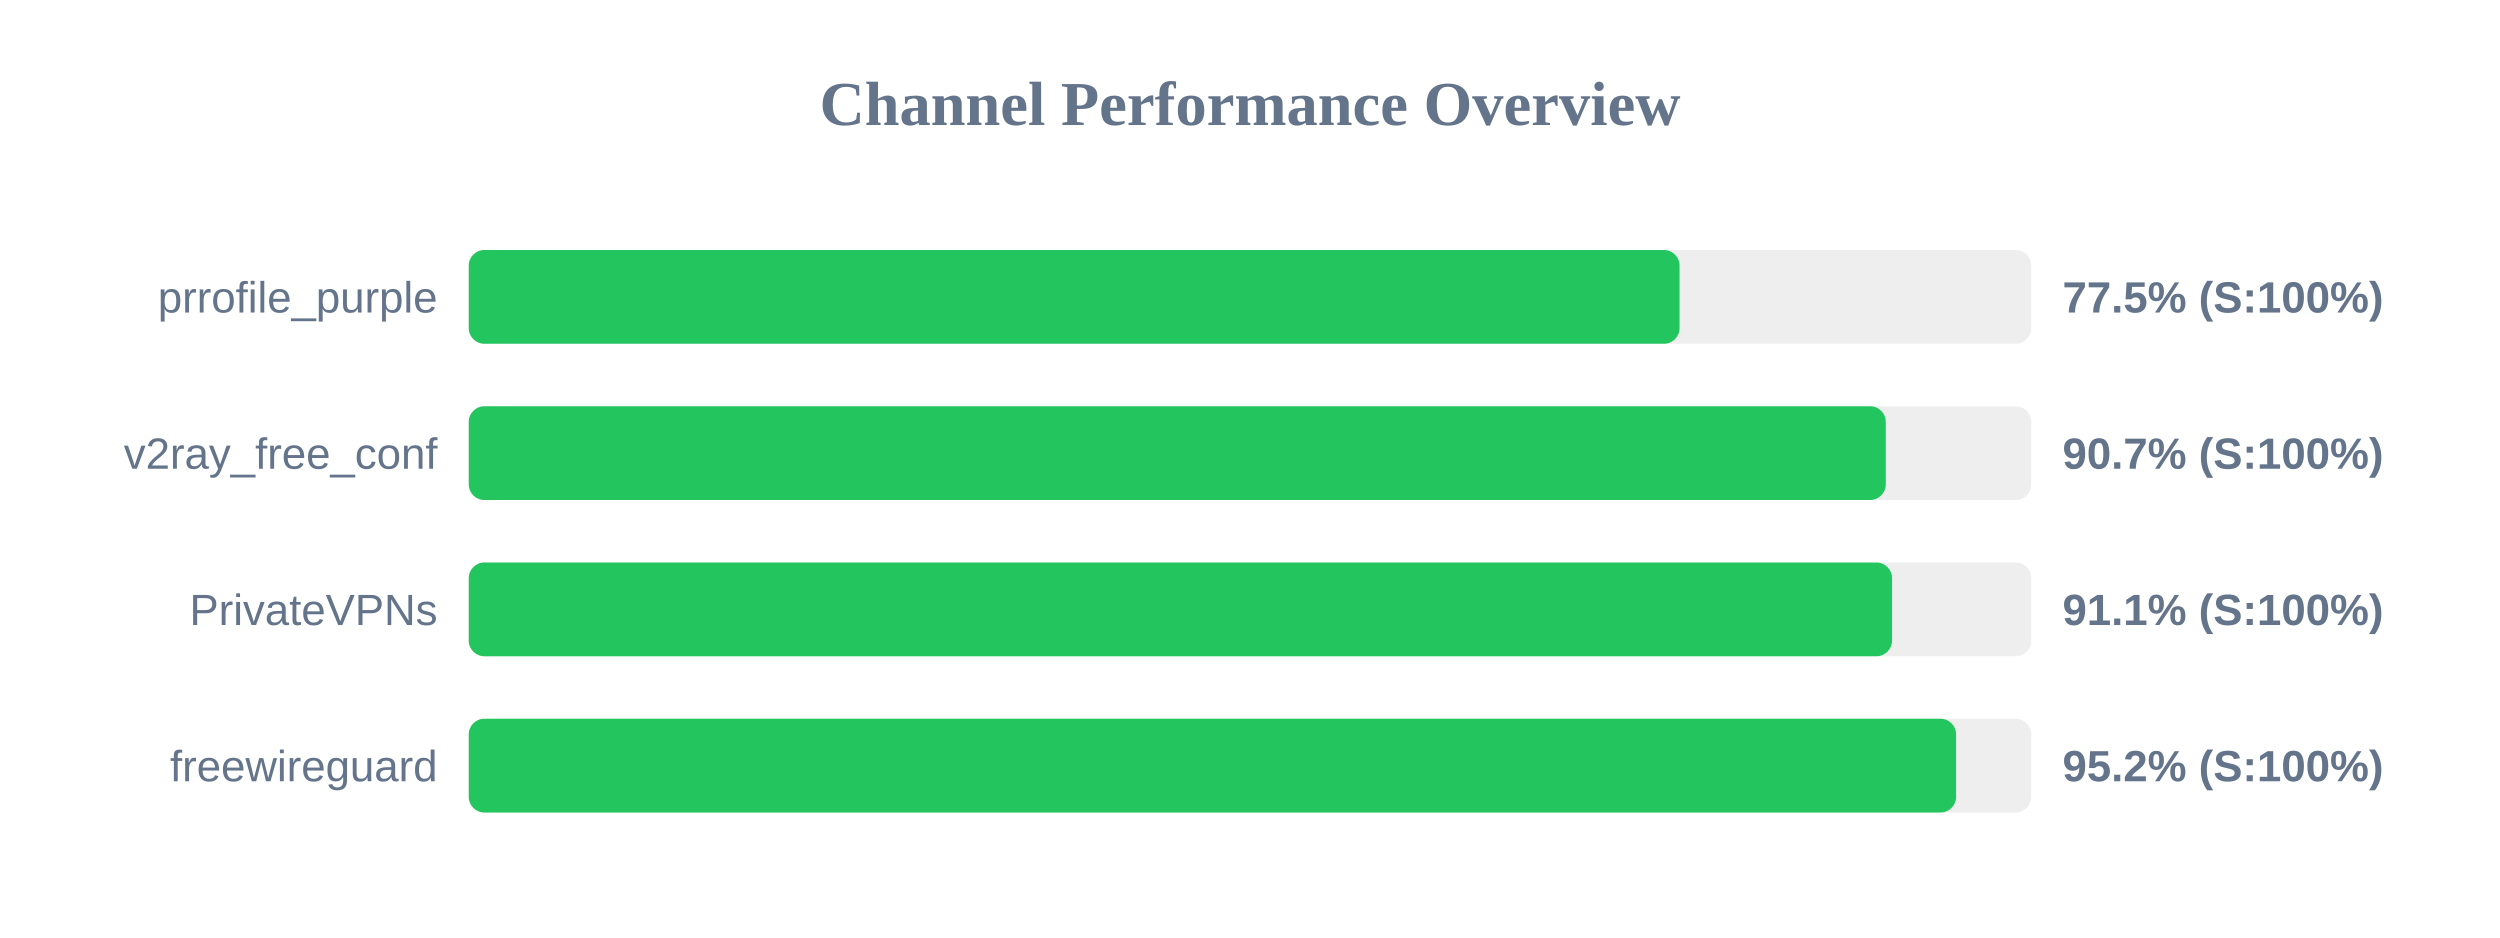
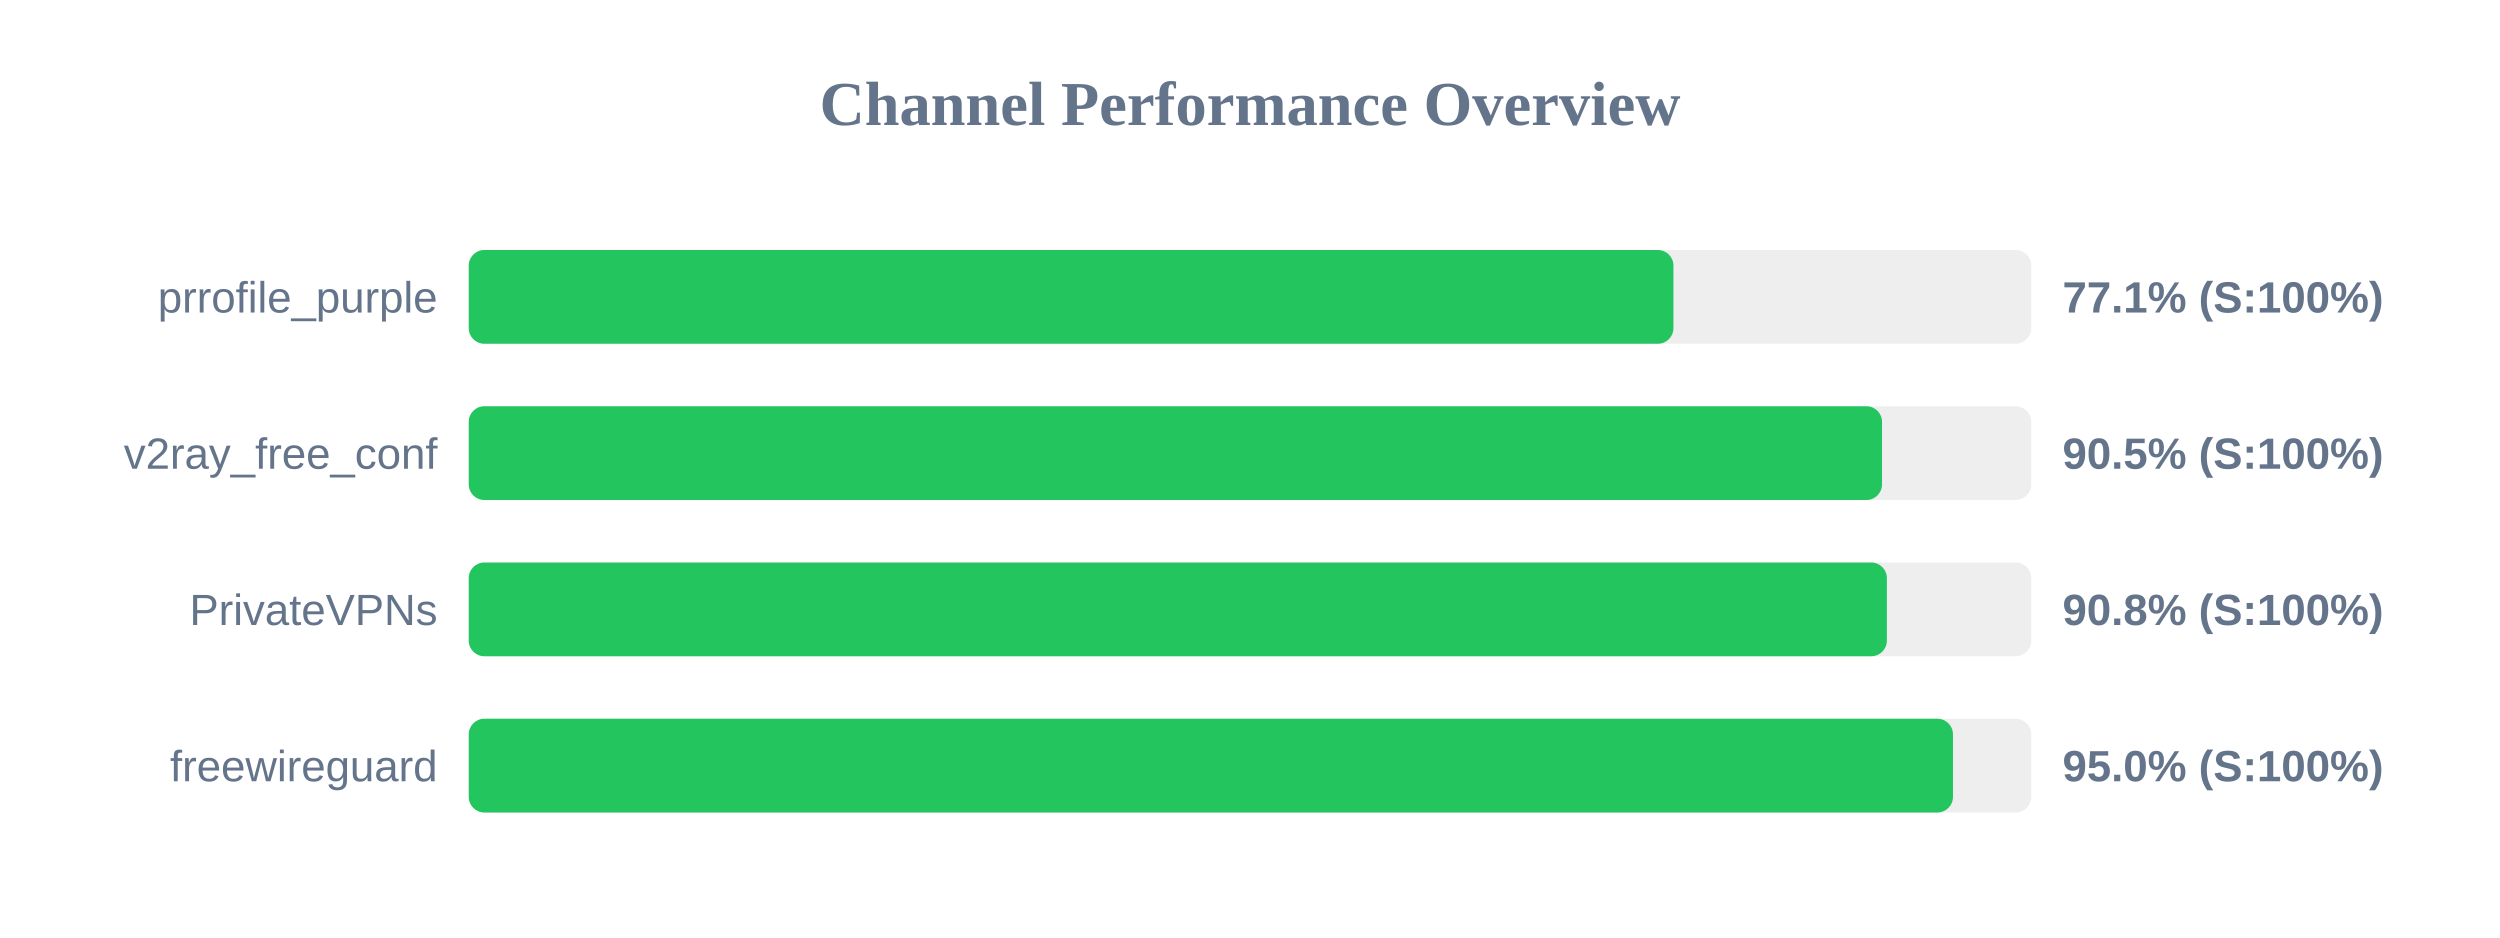
<svg xmlns="http://www.w3.org/2000/svg" width="800" height="300" version="1.1">
  <style>
        .row { font: 14px Arial; fill: #64748b; }
        .score { font: bold 14px Arial; fill: #64748b; }
    </style>
  <text x="400" y="40" text-anchor="middle" font-size="20px" font-weight="bold" fill="#64748b">Channel Performance Overview</text>
  <rect x="150" y="80" width="500" height="30" fill="#eee" rx="5" />
-   <rect x="150" y="80" width="387.45" height="30" fill="#22c55e" rx="5" />
+   <rect x="150" y="80" width="385.5" height="30" fill="#22c55e" rx="5" />
  <text x="140" y="100" text-anchor="end" class="row">prrofile_purple</text>
-   <text x="660" y="100" text-anchor="start" class="score">77.5% (S:100%)</text>
+   <text x="660" y="100" text-anchor="start" class="score">77.1% (S:100%)</text>
  <rect x="150" y="130" width="500" height="30" fill="#eee" rx="5" />
-   <rect x="150" y="130" width="453.45" height="30" fill="#22c55e" rx="5" />
+   <rect x="150" y="130" width="452.25" height="30" fill="#22c55e" rx="5" />
  <text x="140" y="150" text-anchor="end" class="row">v2ray_free_conf</text>
-   <text x="660" y="150" text-anchor="start" class="score">90.7% (S:100%)</text>
+   <text x="660" y="150" text-anchor="start" class="score">90.5% (S:100%)</text>
  <rect x="150" y="180" width="500" height="30" fill="#eee" rx="5" />
-   <rect x="150" y="180" width="455.45" height="30" fill="#22c55e" rx="5" />
+   <rect x="150" y="180" width="453.8" height="30" fill="#22c55e" rx="5" />
  <text x="140" y="200" text-anchor="end" class="row">PrivateVPNs</text>
-   <text x="660" y="200" text-anchor="start" class="score">91.1% (S:100%)</text>
+   <text x="660" y="200" text-anchor="start" class="score">90.8% (S:100%)</text>
  <rect x="150" y="230" width="500" height="30" fill="#eee" rx="5" />
-   <rect x="150" y="230" width="475.95" height="30" fill="#22c55e" rx="5" />
+   <rect x="150" y="230" width="474.95" height="30" fill="#22c55e" rx="5" />
  <text x="140" y="250" text-anchor="end" class="row">freewireguard</text>
-   <text x="660" y="250" text-anchor="start" class="score">95.2% (S:100%)</text>
+   <text x="660" y="250" text-anchor="start" class="score">95.0% (S:100%)</text>
</svg>
